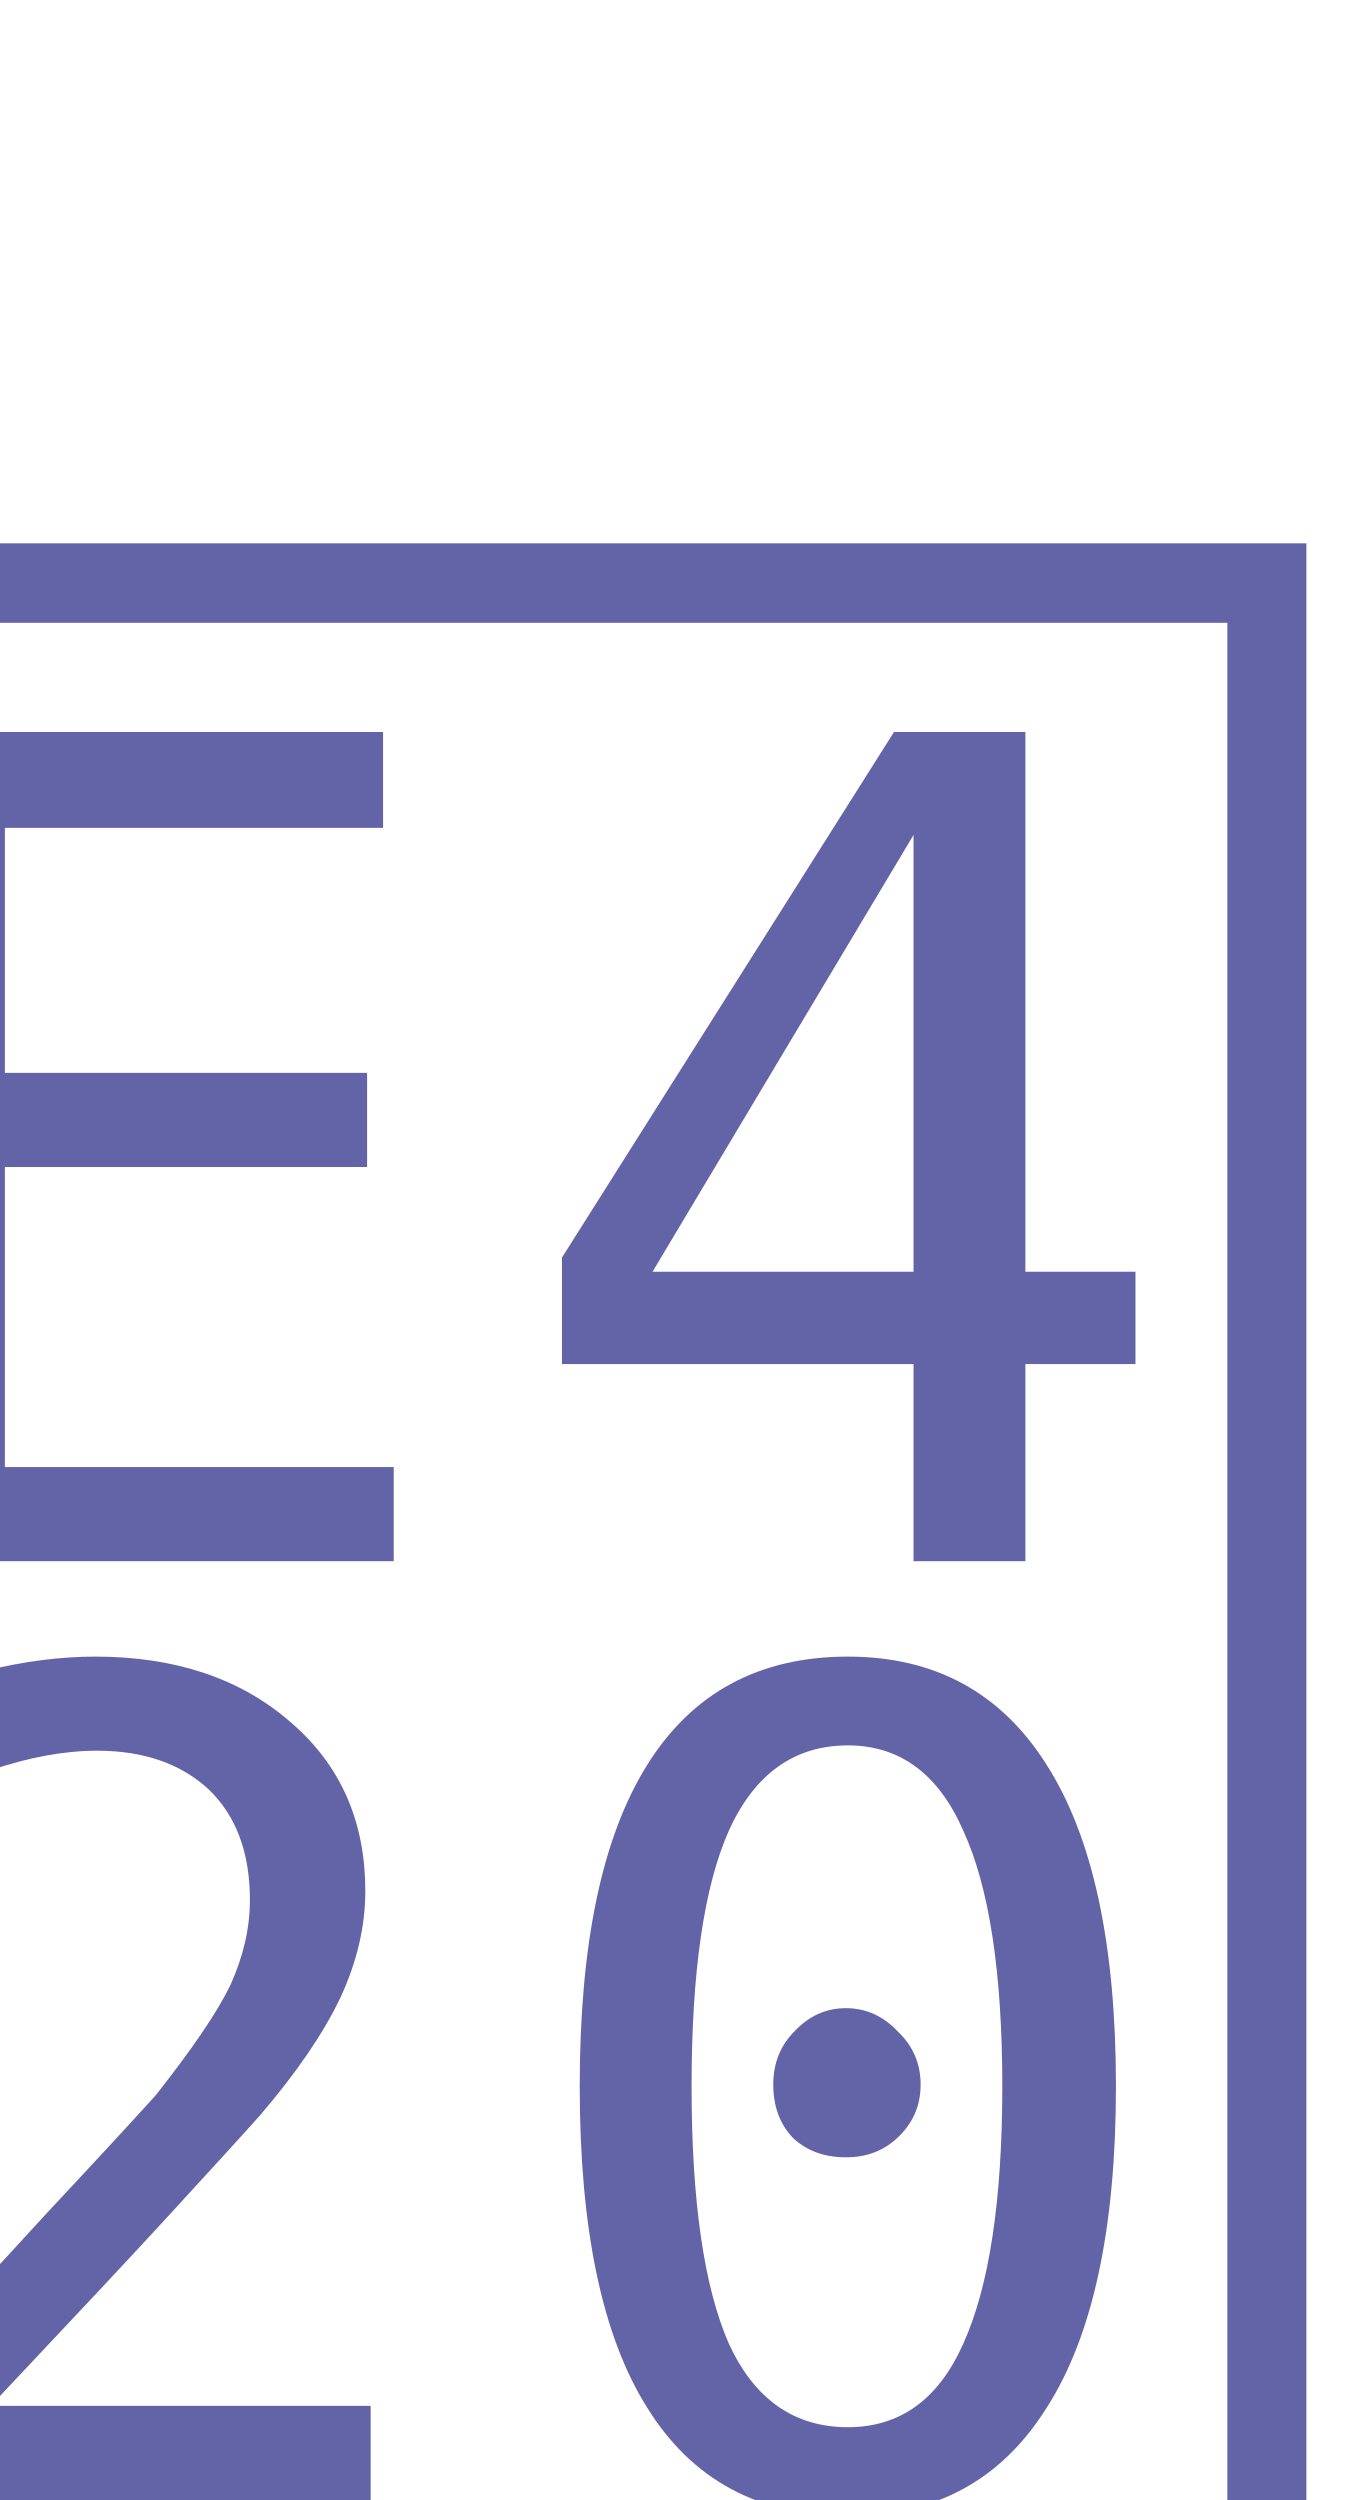
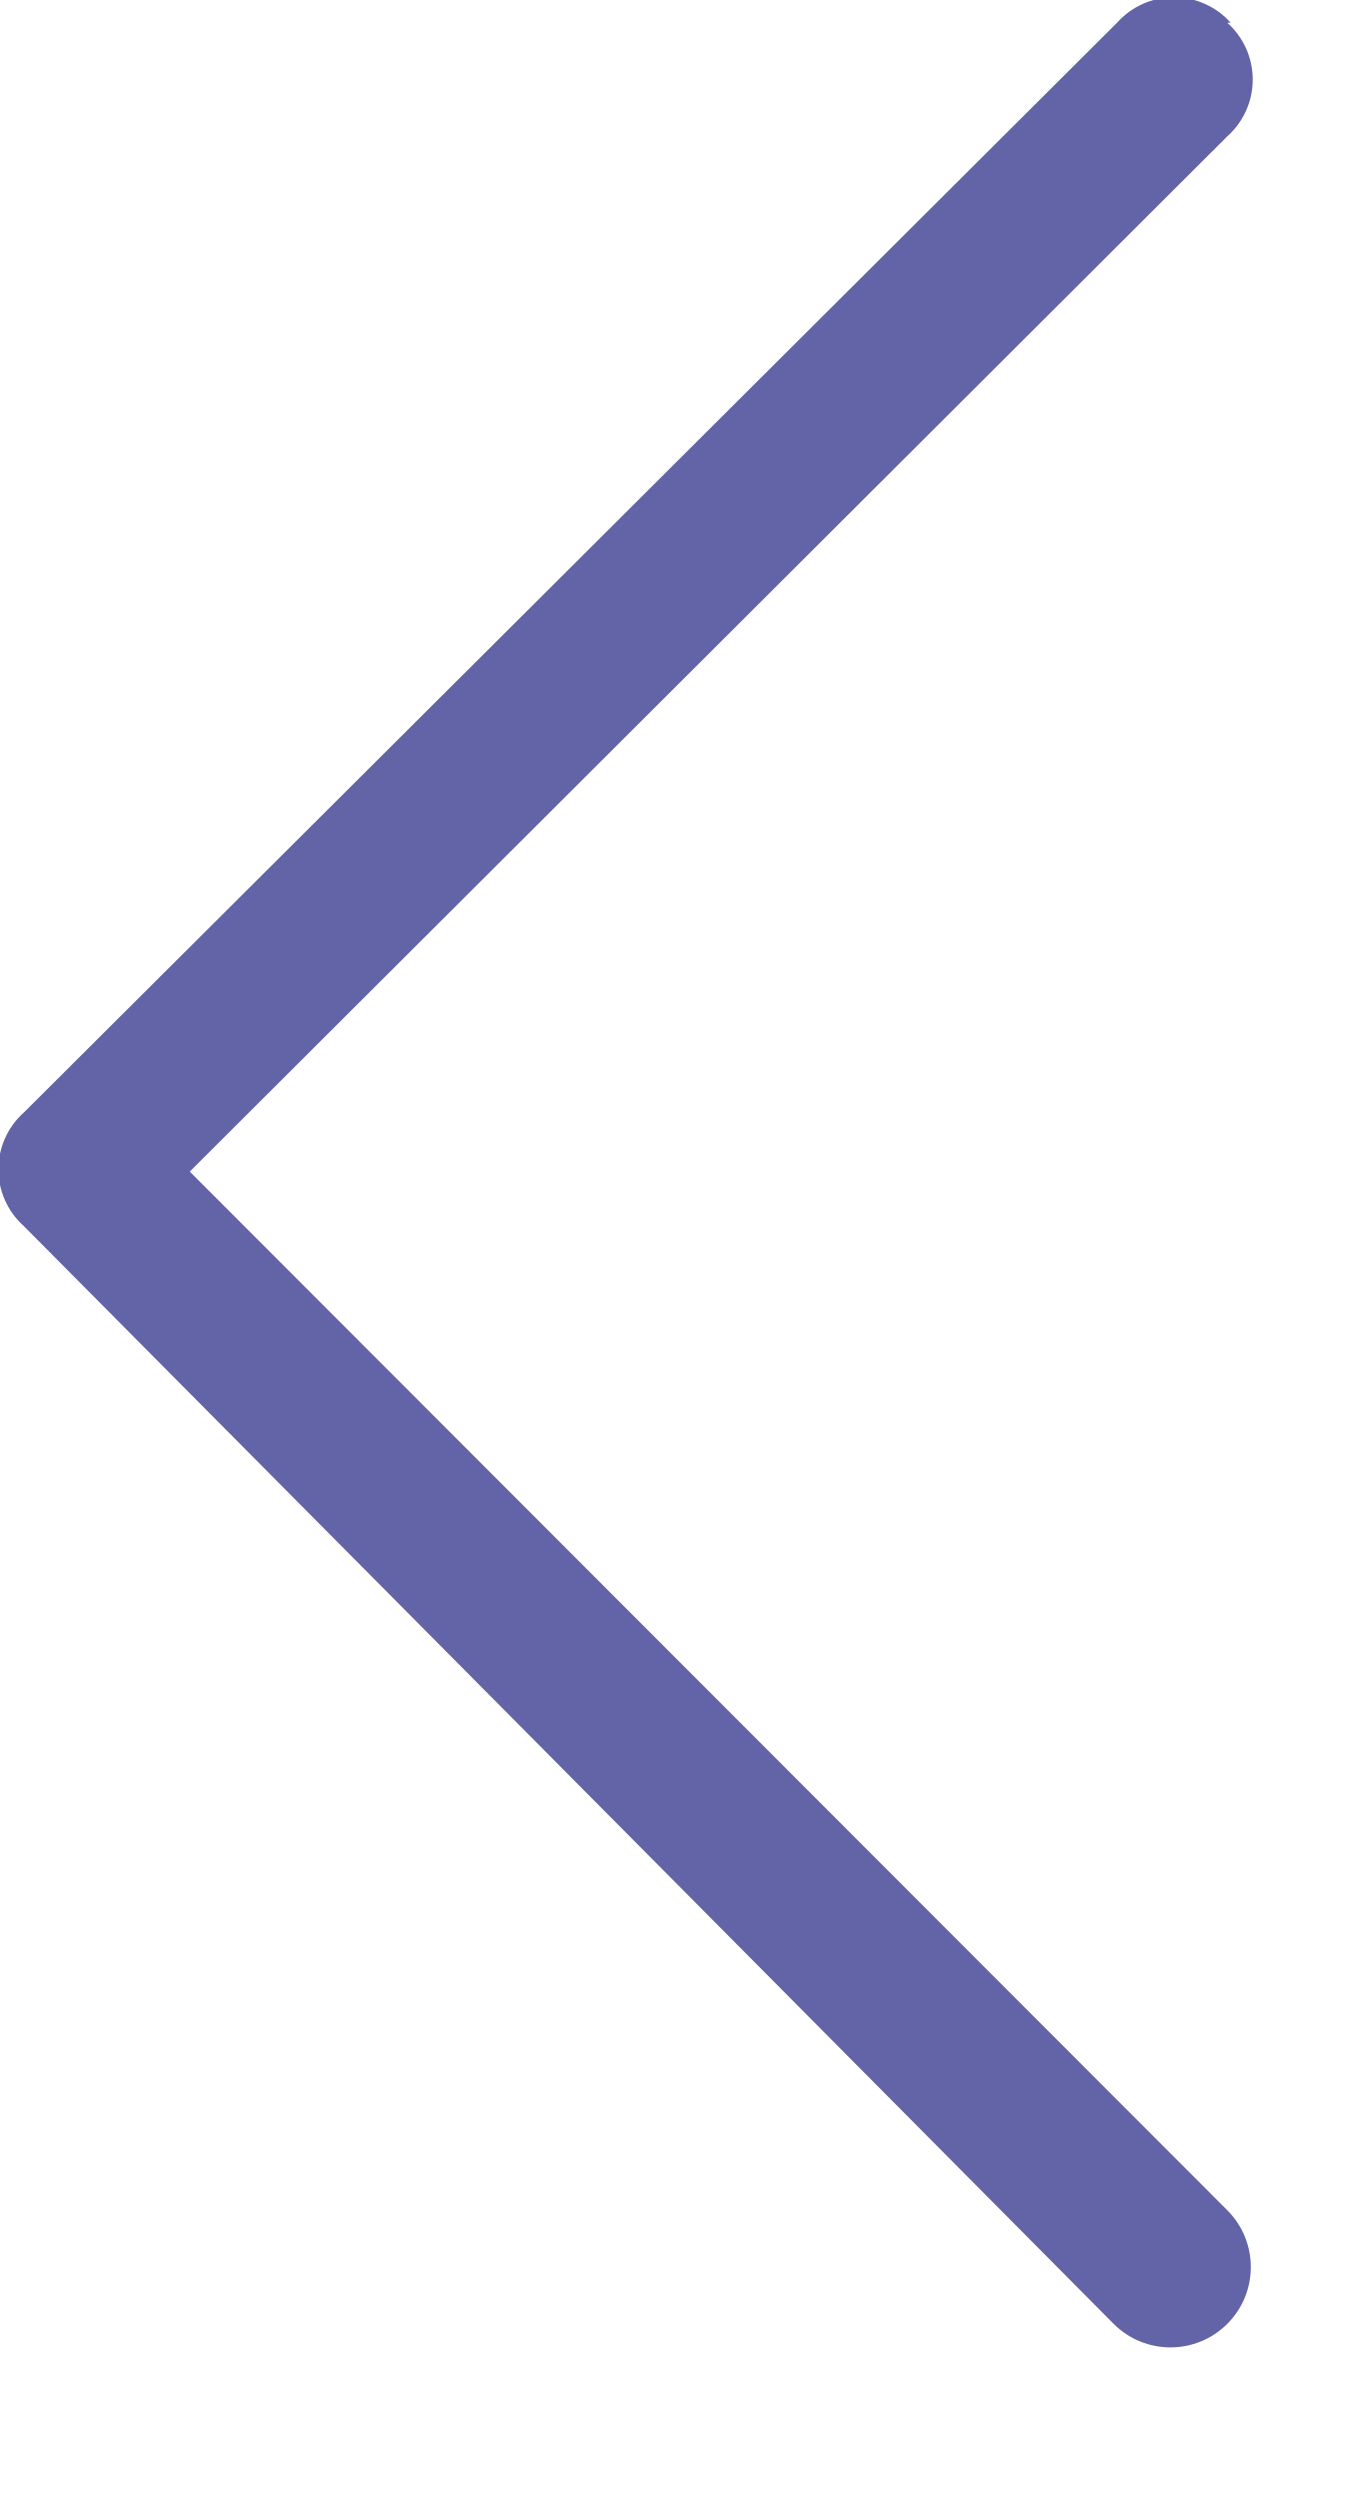
- <svg xmlns="http://www.w3.org/2000/svg" width="12" height="22">
-   <font horiz-adv-x="2048">
-     <font-face font-family="TeamsAssets-Light" units-per-em="2048" underline-position="-119" underline-thickness="119" />
-     <glyph unicode="" horiz-adv-x="2048" d="M1407 1920c0-17-6-32-19-45l-850-851 850-851c13-13 19-28 19-45s-6-32-19-45-28-19-45-19-32 6-45 19L402 979c-13 13-19 28-19 45s6 32 19 45l896 896c13 13 28 19 45 19s32-6 45-19 19-28 19-45z" />
-   </font>
-   <text transform="translate(-4 22)" fill="#6264A7" font-family="'TeamsAssets-Light'" font-size="22">
- 		
- 	</text>
+ <svg xmlns="http://www.w3.org/2000/svg" data-name="Layer 1" viewBox="0 0 12 22" width="12" height="22">
+   <path d="M10.8.2a.67.67 0 0 1 0 1l-9.13 9.11 9.13 9.14a.707.707 0 1 1-1 1L.21 10.79a.67.67 0 0 1 0-1L9.83.2a.67.67 0 0 1 1 0z" fill="#6264a7" />
</svg>
